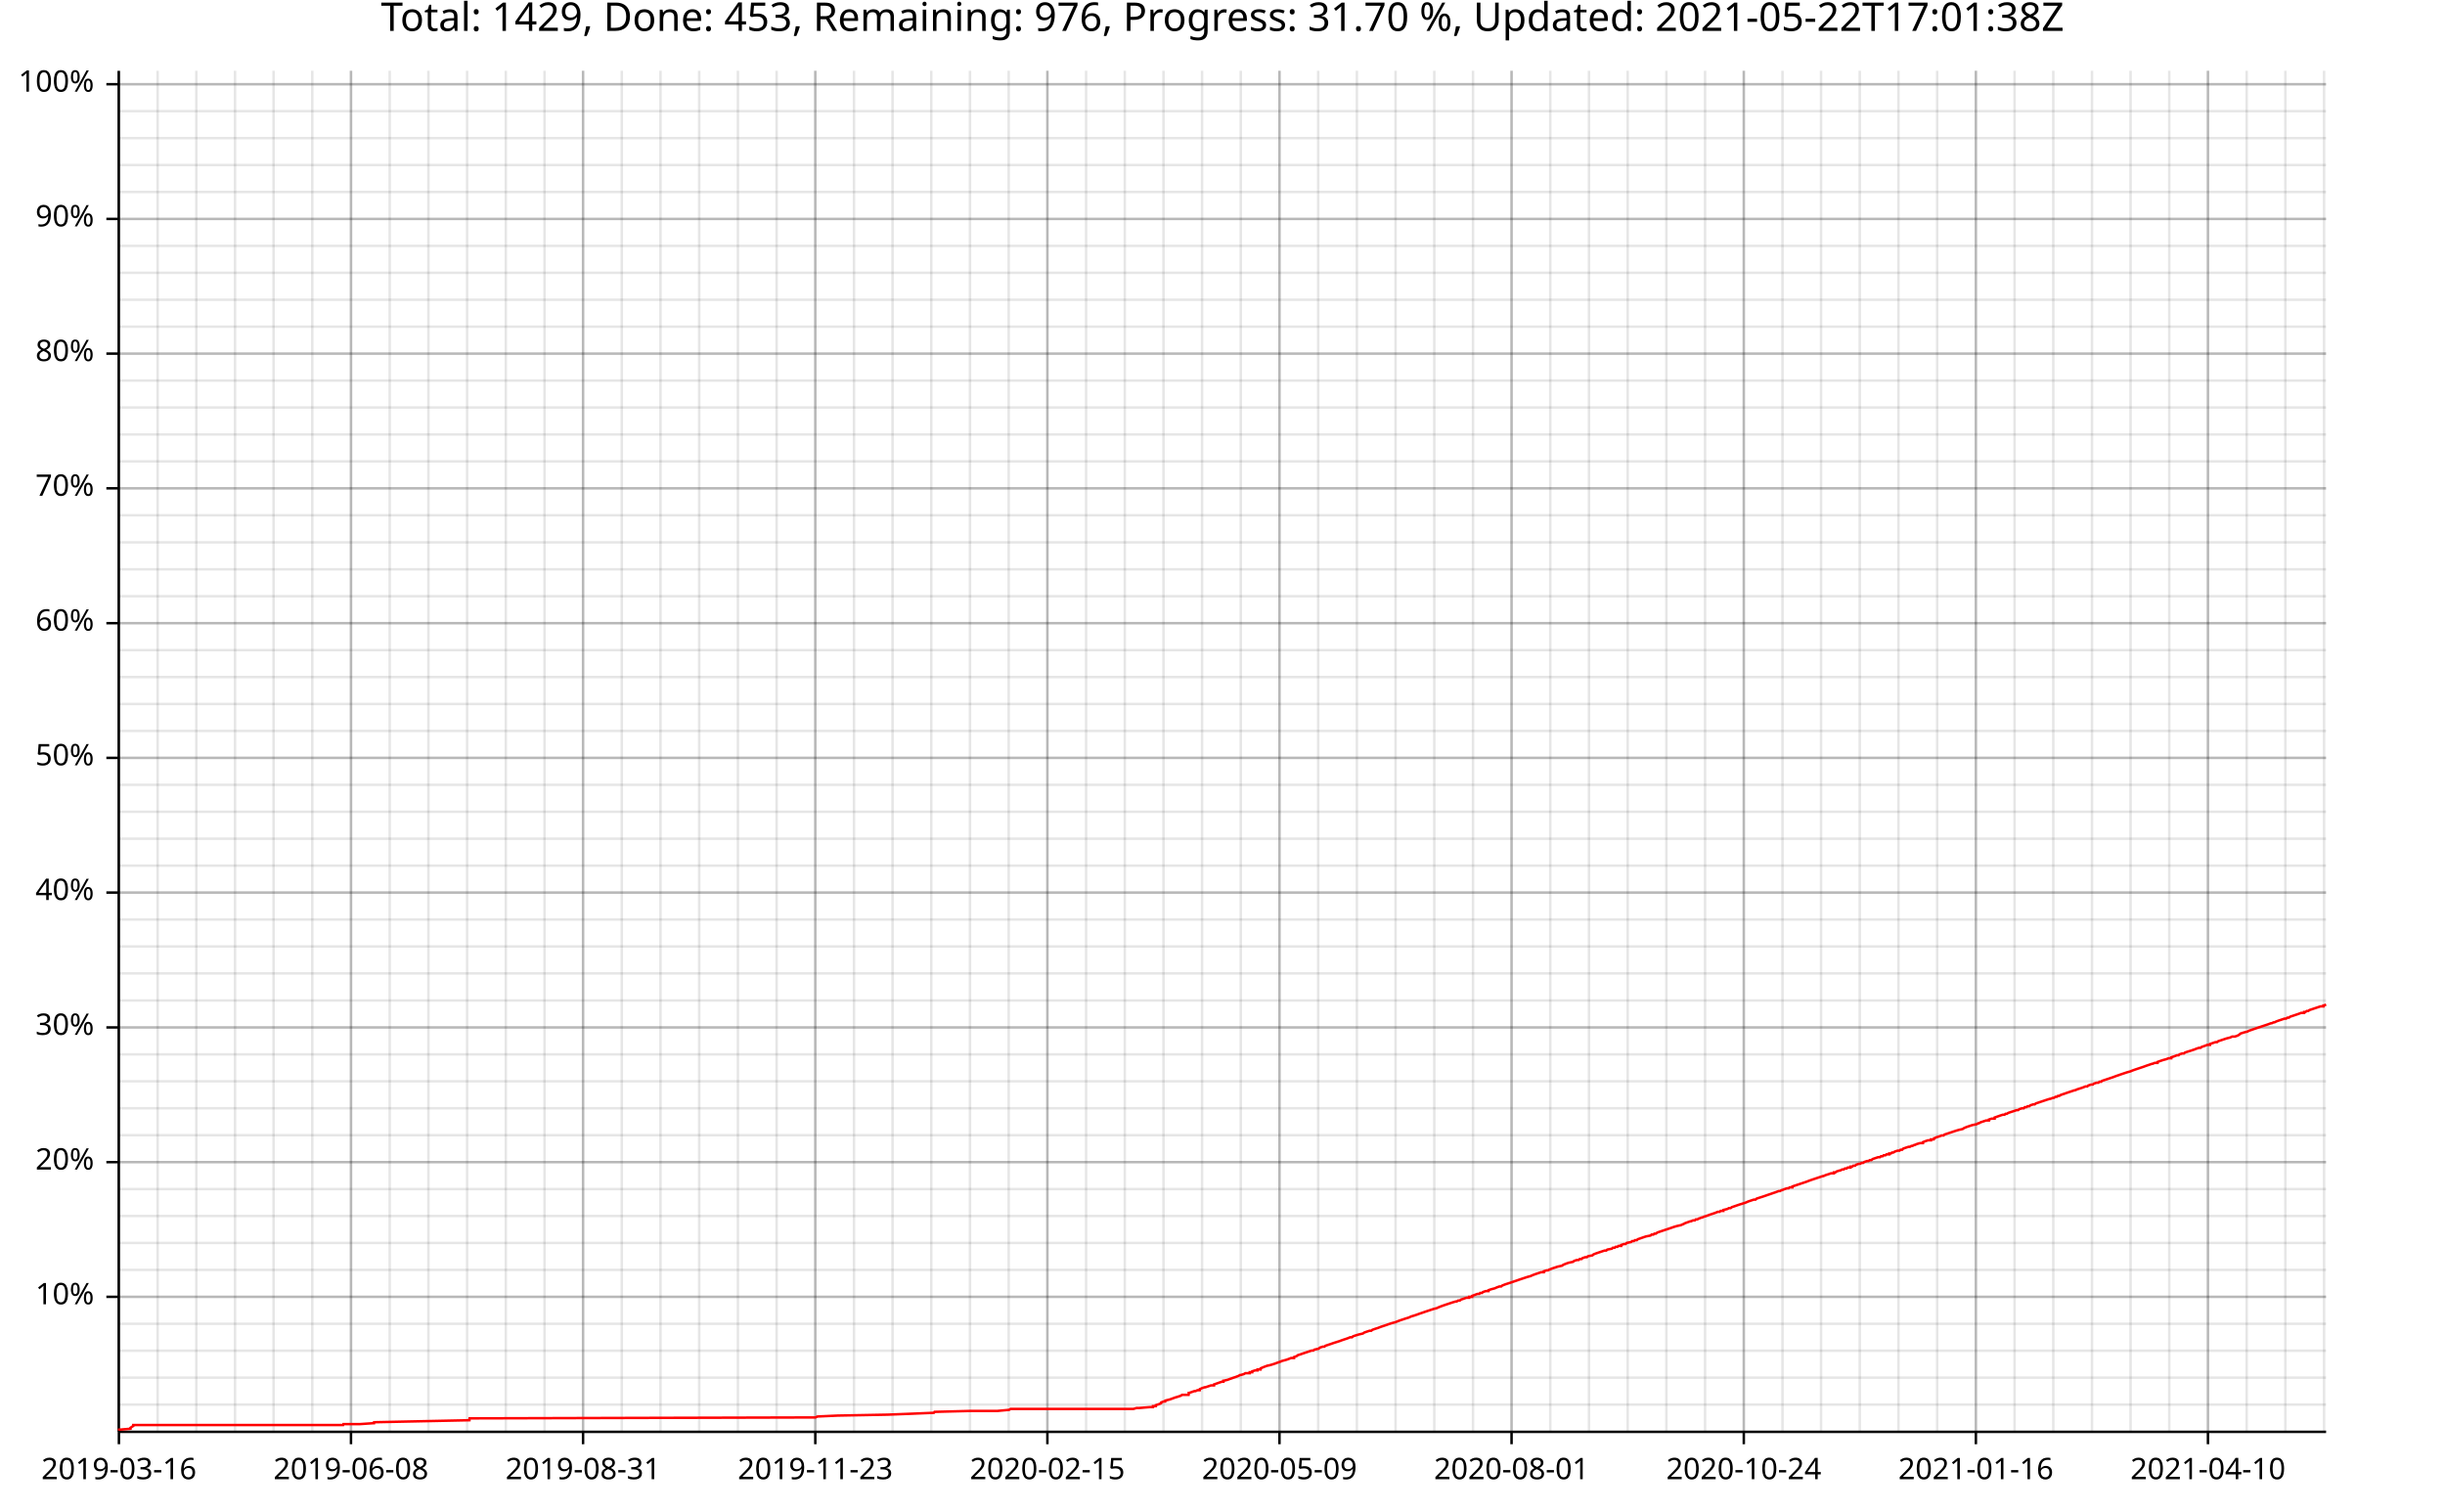
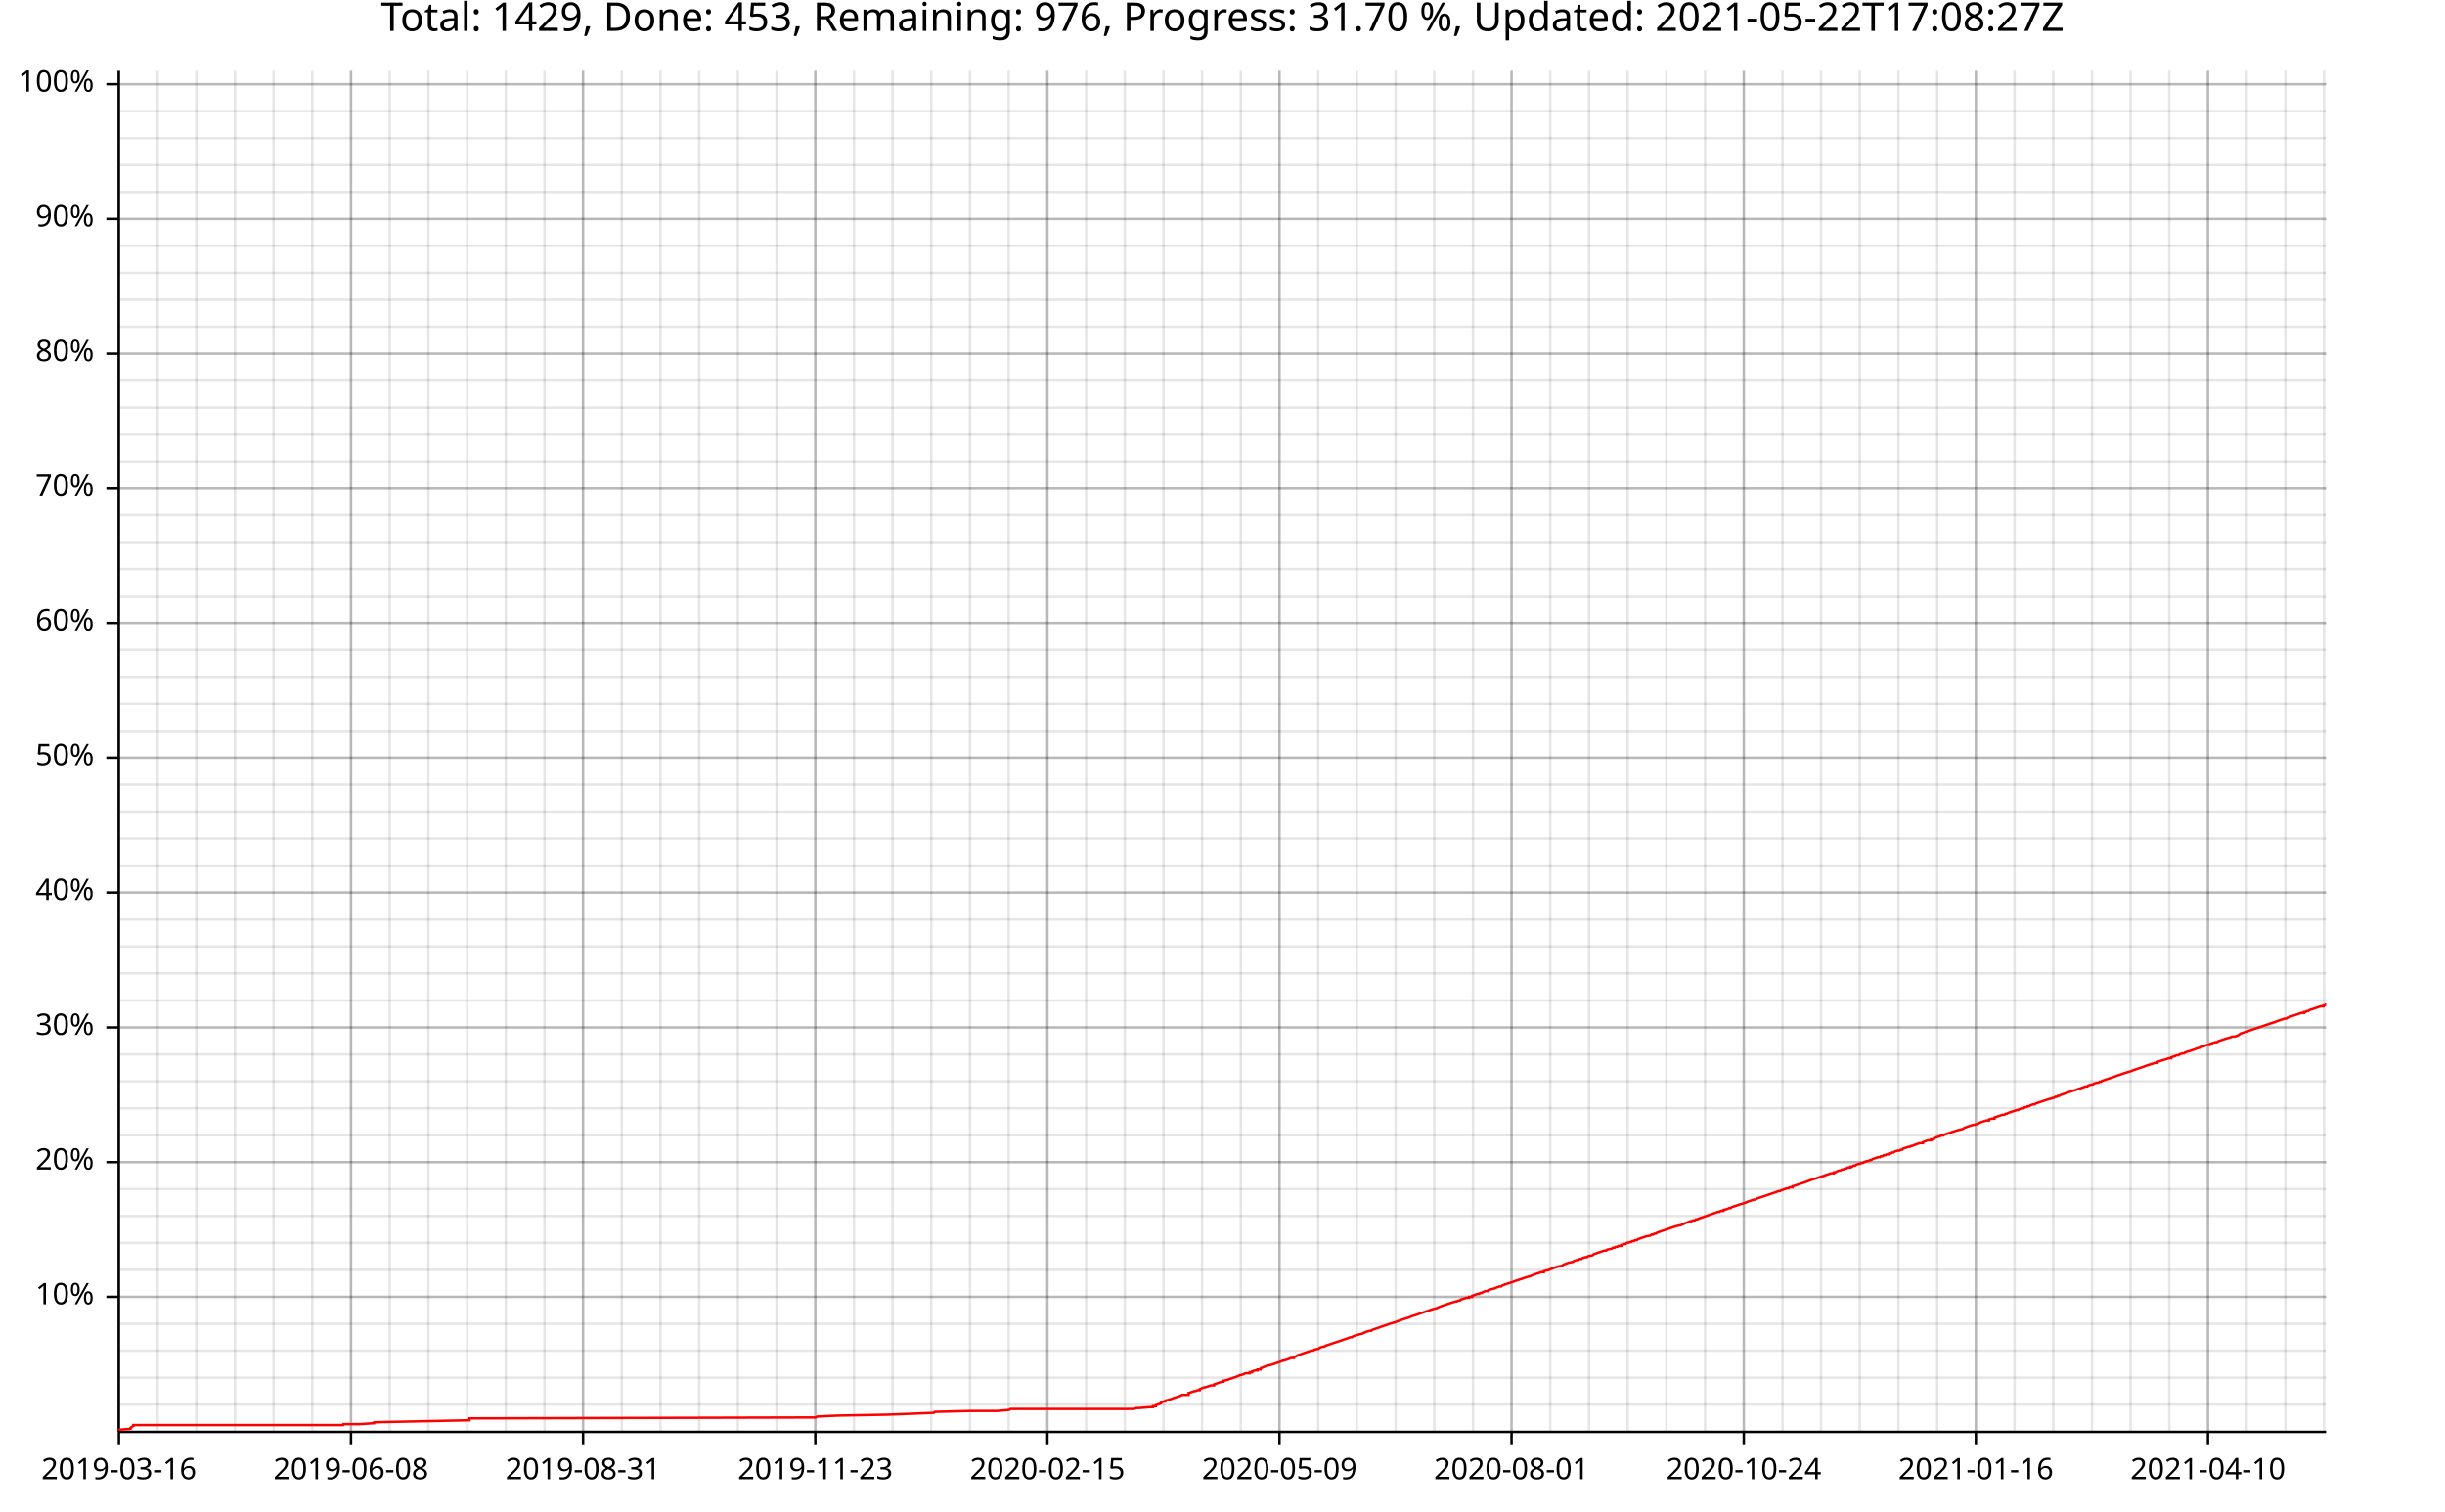
<svg xmlns="http://www.w3.org/2000/svg" width="987" height="610" viewBox="0 0 15792 9760">
  <text x="7896" y="5" dy="0.76em" text-anchor="middle" font-family="sans-serif" font-size="256" opacity="1" fill="#000000">
- Total: 1429, Done: 453, Remaining: 976, Progress: 31.70 %, Updated: 2021-05-22T17:01:38Z
+ Total: 1429, Done: 453, Remaining: 976, Progress: 31.70 %, Updated: 2021-05-22T17:08:27Z
</text>
  <line opacity="0.1" stroke="#000000" stroke-width="16" x1="768" y1="9247" x2="768" y2="457" />
  <line opacity="0.1" stroke="#000000" stroke-width="16" x1="1018" y1="9247" x2="1018" y2="457" />
  <line opacity="0.1" stroke="#000000" stroke-width="16" x1="1268" y1="9247" x2="1268" y2="457" />
  <line opacity="0.1" stroke="#000000" stroke-width="16" x1="1518" y1="9247" x2="1518" y2="457" />
  <line opacity="0.1" stroke="#000000" stroke-width="16" x1="1767" y1="9247" x2="1767" y2="457" />
  <line opacity="0.1" stroke="#000000" stroke-width="16" x1="2017" y1="9247" x2="2017" y2="457" />
  <line opacity="0.1" stroke="#000000" stroke-width="16" x1="2267" y1="9247" x2="2267" y2="457" />
  <line opacity="0.1" stroke="#000000" stroke-width="16" x1="2517" y1="9247" x2="2517" y2="457" />
  <line opacity="0.1" stroke="#000000" stroke-width="16" x1="2767" y1="9247" x2="2767" y2="457" />
  <line opacity="0.1" stroke="#000000" stroke-width="16" x1="3017" y1="9247" x2="3017" y2="457" />
  <line opacity="0.1" stroke="#000000" stroke-width="16" x1="3267" y1="9247" x2="3267" y2="457" />
  <line opacity="0.1" stroke="#000000" stroke-width="16" x1="3517" y1="9247" x2="3517" y2="457" />
  <line opacity="0.1" stroke="#000000" stroke-width="16" x1="3766" y1="9247" x2="3766" y2="457" />
  <line opacity="0.1" stroke="#000000" stroke-width="16" x1="4016" y1="9247" x2="4016" y2="457" />
  <line opacity="0.1" stroke="#000000" stroke-width="16" x1="4266" y1="9247" x2="4266" y2="457" />
  <line opacity="0.1" stroke="#000000" stroke-width="16" x1="4516" y1="9247" x2="4516" y2="457" />
  <line opacity="0.1" stroke="#000000" stroke-width="16" x1="4766" y1="9247" x2="4766" y2="457" />
  <line opacity="0.1" stroke="#000000" stroke-width="16" x1="5016" y1="9247" x2="5016" y2="457" />
  <line opacity="0.1" stroke="#000000" stroke-width="16" x1="5266" y1="9247" x2="5266" y2="457" />
  <line opacity="0.1" stroke="#000000" stroke-width="16" x1="5516" y1="9247" x2="5516" y2="457" />
  <line opacity="0.1" stroke="#000000" stroke-width="16" x1="5765" y1="9247" x2="5765" y2="457" />
  <line opacity="0.1" stroke="#000000" stroke-width="16" x1="6015" y1="9247" x2="6015" y2="457" />
  <line opacity="0.1" stroke="#000000" stroke-width="16" x1="6265" y1="9247" x2="6265" y2="457" />
  <line opacity="0.1" stroke="#000000" stroke-width="16" x1="6515" y1="9247" x2="6515" y2="457" />
  <line opacity="0.1" stroke="#000000" stroke-width="16" x1="6765" y1="9247" x2="6765" y2="457" />
  <line opacity="0.1" stroke="#000000" stroke-width="16" x1="7015" y1="9247" x2="7015" y2="457" />
  <line opacity="0.1" stroke="#000000" stroke-width="16" x1="7265" y1="9247" x2="7265" y2="457" />
  <line opacity="0.1" stroke="#000000" stroke-width="16" x1="7515" y1="9247" x2="7515" y2="457" />
  <line opacity="0.1" stroke="#000000" stroke-width="16" x1="7764" y1="9247" x2="7764" y2="457" />
  <line opacity="0.1" stroke="#000000" stroke-width="16" x1="8014" y1="9247" x2="8014" y2="457" />
  <line opacity="0.1" stroke="#000000" stroke-width="16" x1="8264" y1="9247" x2="8264" y2="457" />
  <line opacity="0.1" stroke="#000000" stroke-width="16" x1="8514" y1="9247" x2="8514" y2="457" />
  <line opacity="0.1" stroke="#000000" stroke-width="16" x1="8764" y1="9247" x2="8764" y2="457" />
  <line opacity="0.1" stroke="#000000" stroke-width="16" x1="9014" y1="9247" x2="9014" y2="457" />
  <line opacity="0.1" stroke="#000000" stroke-width="16" x1="9264" y1="9247" x2="9264" y2="457" />
  <line opacity="0.1" stroke="#000000" stroke-width="16" x1="9514" y1="9247" x2="9514" y2="457" />
  <line opacity="0.1" stroke="#000000" stroke-width="16" x1="9763" y1="9247" x2="9763" y2="457" />
  <line opacity="0.1" stroke="#000000" stroke-width="16" x1="10013" y1="9247" x2="10013" y2="457" />
  <line opacity="0.1" stroke="#000000" stroke-width="16" x1="10263" y1="9247" x2="10263" y2="457" />
  <line opacity="0.1" stroke="#000000" stroke-width="16" x1="10513" y1="9247" x2="10513" y2="457" />
  <line opacity="0.1" stroke="#000000" stroke-width="16" x1="10763" y1="9247" x2="10763" y2="457" />
  <line opacity="0.1" stroke="#000000" stroke-width="16" x1="11013" y1="9247" x2="11013" y2="457" />
  <line opacity="0.1" stroke="#000000" stroke-width="16" x1="11263" y1="9247" x2="11263" y2="457" />
  <line opacity="0.1" stroke="#000000" stroke-width="16" x1="11513" y1="9247" x2="11513" y2="457" />
  <line opacity="0.1" stroke="#000000" stroke-width="16" x1="11762" y1="9247" x2="11762" y2="457" />
  <line opacity="0.1" stroke="#000000" stroke-width="16" x1="12012" y1="9247" x2="12012" y2="457" />
  <line opacity="0.1" stroke="#000000" stroke-width="16" x1="12262" y1="9247" x2="12262" y2="457" />
  <line opacity="0.1" stroke="#000000" stroke-width="16" x1="12512" y1="9247" x2="12512" y2="457" />
  <line opacity="0.1" stroke="#000000" stroke-width="16" x1="12762" y1="9247" x2="12762" y2="457" />
  <line opacity="0.1" stroke="#000000" stroke-width="16" x1="13012" y1="9247" x2="13012" y2="457" />
  <line opacity="0.1" stroke="#000000" stroke-width="16" x1="13262" y1="9247" x2="13262" y2="457" />
  <line opacity="0.1" stroke="#000000" stroke-width="16" x1="13512" y1="9247" x2="13512" y2="457" />
  <line opacity="0.1" stroke="#000000" stroke-width="16" x1="13761" y1="9247" x2="13761" y2="457" />
  <line opacity="0.1" stroke="#000000" stroke-width="16" x1="14011" y1="9247" x2="14011" y2="457" />
  <line opacity="0.1" stroke="#000000" stroke-width="16" x1="14261" y1="9247" x2="14261" y2="457" />
  <line opacity="0.1" stroke="#000000" stroke-width="16" x1="14511" y1="9247" x2="14511" y2="457" />
  <line opacity="0.1" stroke="#000000" stroke-width="16" x1="14761" y1="9247" x2="14761" y2="457" />
  <line opacity="0.1" stroke="#000000" stroke-width="16" x1="15011" y1="9247" x2="15011" y2="457" />
  <line opacity="0.1" stroke="#000000" stroke-width="16" x1="768" y1="9072" x2="15024" y2="9072" />
  <line opacity="0.1" stroke="#000000" stroke-width="16" x1="768" y1="8898" x2="15024" y2="8898" />
  <line opacity="0.1" stroke="#000000" stroke-width="16" x1="768" y1="8724" x2="15024" y2="8724" />
  <line opacity="0.1" stroke="#000000" stroke-width="16" x1="768" y1="8550" x2="15024" y2="8550" />
  <line opacity="0.1" stroke="#000000" stroke-width="16" x1="768" y1="8376" x2="15024" y2="8376" />
  <line opacity="0.1" stroke="#000000" stroke-width="16" x1="768" y1="8202" x2="15024" y2="8202" />
  <line opacity="0.1" stroke="#000000" stroke-width="16" x1="768" y1="8028" x2="15024" y2="8028" />
  <line opacity="0.1" stroke="#000000" stroke-width="16" x1="768" y1="7854" x2="15024" y2="7854" />
  <line opacity="0.1" stroke="#000000" stroke-width="16" x1="768" y1="7680" x2="15024" y2="7680" />
  <line opacity="0.1" stroke="#000000" stroke-width="16" x1="768" y1="7506" x2="15024" y2="7506" />
  <line opacity="0.1" stroke="#000000" stroke-width="16" x1="768" y1="7332" x2="15024" y2="7332" />
  <line opacity="0.1" stroke="#000000" stroke-width="16" x1="768" y1="7158" x2="15024" y2="7158" />
  <line opacity="0.1" stroke="#000000" stroke-width="16" x1="768" y1="6984" x2="15024" y2="6984" />
  <line opacity="0.1" stroke="#000000" stroke-width="16" x1="768" y1="6810" x2="15024" y2="6810" />
  <line opacity="0.1" stroke="#000000" stroke-width="16" x1="768" y1="6636" x2="15024" y2="6636" />
  <line opacity="0.1" stroke="#000000" stroke-width="16" x1="768" y1="6462" x2="15024" y2="6462" />
  <line opacity="0.1" stroke="#000000" stroke-width="16" x1="768" y1="6287" x2="15024" y2="6287" />
  <line opacity="0.1" stroke="#000000" stroke-width="16" x1="768" y1="6113" x2="15024" y2="6113" />
  <line opacity="0.1" stroke="#000000" stroke-width="16" x1="768" y1="5939" x2="15024" y2="5939" />
  <line opacity="0.1" stroke="#000000" stroke-width="16" x1="768" y1="5765" x2="15024" y2="5765" />
  <line opacity="0.1" stroke="#000000" stroke-width="16" x1="768" y1="5591" x2="15024" y2="5591" />
  <line opacity="0.1" stroke="#000000" stroke-width="16" x1="768" y1="5417" x2="15024" y2="5417" />
  <line opacity="0.1" stroke="#000000" stroke-width="16" x1="768" y1="5243" x2="15024" y2="5243" />
  <line opacity="0.1" stroke="#000000" stroke-width="16" x1="768" y1="5069" x2="15024" y2="5069" />
  <line opacity="0.1" stroke="#000000" stroke-width="16" x1="768" y1="4895" x2="15024" y2="4895" />
  <line opacity="0.1" stroke="#000000" stroke-width="16" x1="768" y1="4721" x2="15024" y2="4721" />
  <line opacity="0.1" stroke="#000000" stroke-width="16" x1="768" y1="4547" x2="15024" y2="4547" />
  <line opacity="0.1" stroke="#000000" stroke-width="16" x1="768" y1="4373" x2="15024" y2="4373" />
  <line opacity="0.1" stroke="#000000" stroke-width="16" x1="768" y1="4199" x2="15024" y2="4199" />
  <line opacity="0.1" stroke="#000000" stroke-width="16" x1="768" y1="4025" x2="15024" y2="4025" />
  <line opacity="0.1" stroke="#000000" stroke-width="16" x1="768" y1="3851" x2="15024" y2="3851" />
  <line opacity="0.1" stroke="#000000" stroke-width="16" x1="768" y1="3677" x2="15024" y2="3677" />
  <line opacity="0.1" stroke="#000000" stroke-width="16" x1="768" y1="3503" x2="15024" y2="3503" />
  <line opacity="0.1" stroke="#000000" stroke-width="16" x1="768" y1="3328" x2="15024" y2="3328" />
  <line opacity="0.1" stroke="#000000" stroke-width="16" x1="768" y1="3154" x2="15024" y2="3154" />
  <line opacity="0.1" stroke="#000000" stroke-width="16" x1="768" y1="2980" x2="15024" y2="2980" />
  <line opacity="0.1" stroke="#000000" stroke-width="16" x1="768" y1="2806" x2="15024" y2="2806" />
  <line opacity="0.1" stroke="#000000" stroke-width="16" x1="768" y1="2632" x2="15024" y2="2632" />
  <line opacity="0.1" stroke="#000000" stroke-width="16" x1="768" y1="2458" x2="15024" y2="2458" />
  <line opacity="0.1" stroke="#000000" stroke-width="16" x1="768" y1="2284" x2="15024" y2="2284" />
  <line opacity="0.1" stroke="#000000" stroke-width="16" x1="768" y1="2110" x2="15024" y2="2110" />
  <line opacity="0.1" stroke="#000000" stroke-width="16" x1="768" y1="1936" x2="15024" y2="1936" />
  <line opacity="0.1" stroke="#000000" stroke-width="16" x1="768" y1="1762" x2="15024" y2="1762" />
  <line opacity="0.1" stroke="#000000" stroke-width="16" x1="768" y1="1588" x2="15024" y2="1588" />
  <line opacity="0.1" stroke="#000000" stroke-width="16" x1="768" y1="1414" x2="15024" y2="1414" />
  <line opacity="0.1" stroke="#000000" stroke-width="16" x1="768" y1="1240" x2="15024" y2="1240" />
  <line opacity="0.1" stroke="#000000" stroke-width="16" x1="768" y1="1066" x2="15024" y2="1066" />
  <line opacity="0.1" stroke="#000000" stroke-width="16" x1="768" y1="892" x2="15024" y2="892" />
  <line opacity="0.1" stroke="#000000" stroke-width="16" x1="768" y1="718" x2="15024" y2="718" />
  <line opacity="0.1" stroke="#000000" stroke-width="16" x1="768" y1="544" x2="15024" y2="544" />
  <line opacity="0.2" stroke="#000000" stroke-width="16" x1="768" y1="9247" x2="768" y2="457" />
  <line opacity="0.2" stroke="#000000" stroke-width="16" x1="2267" y1="9247" x2="2267" y2="457" />
  <line opacity="0.2" stroke="#000000" stroke-width="16" x1="3766" y1="9247" x2="3766" y2="457" />
  <line opacity="0.2" stroke="#000000" stroke-width="16" x1="5266" y1="9247" x2="5266" y2="457" />
  <line opacity="0.2" stroke="#000000" stroke-width="16" x1="6765" y1="9247" x2="6765" y2="457" />
  <line opacity="0.2" stroke="#000000" stroke-width="16" x1="8264" y1="9247" x2="8264" y2="457" />
  <line opacity="0.2" stroke="#000000" stroke-width="16" x1="9763" y1="9247" x2="9763" y2="457" />
  <line opacity="0.2" stroke="#000000" stroke-width="16" x1="11263" y1="9247" x2="11263" y2="457" />
  <line opacity="0.2" stroke="#000000" stroke-width="16" x1="12762" y1="9247" x2="12762" y2="457" />
  <line opacity="0.2" stroke="#000000" stroke-width="16" x1="14261" y1="9247" x2="14261" y2="457" />
  <line opacity="0.2" stroke="#000000" stroke-width="16" x1="768" y1="8376" x2="15024" y2="8376" />
  <line opacity="0.2" stroke="#000000" stroke-width="16" x1="768" y1="7506" x2="15024" y2="7506" />
  <line opacity="0.2" stroke="#000000" stroke-width="16" x1="768" y1="6636" x2="15024" y2="6636" />
  <line opacity="0.2" stroke="#000000" stroke-width="16" x1="768" y1="5765" x2="15024" y2="5765" />
  <line opacity="0.2" stroke="#000000" stroke-width="16" x1="768" y1="4895" x2="15024" y2="4895" />
  <line opacity="0.2" stroke="#000000" stroke-width="16" x1="768" y1="4025" x2="15024" y2="4025" />
  <line opacity="0.2" stroke="#000000" stroke-width="16" x1="768" y1="3154" x2="15024" y2="3154" />
  <line opacity="0.2" stroke="#000000" stroke-width="16" x1="768" y1="2284" x2="15024" y2="2284" />
  <line opacity="0.2" stroke="#000000" stroke-width="16" x1="768" y1="1414" x2="15024" y2="1414" />
  <line opacity="0.2" stroke="#000000" stroke-width="16" x1="768" y1="544" x2="15024" y2="544" />
  <polyline fill="none" opacity="1" stroke="#000000" stroke-width="16" points="767,458 767,9248 " />
  <text x="608" y="8376" dy="0.5ex" text-anchor="end" font-family="sans-serif" font-size="192" opacity="1" fill="#000000">
10%
</text>
  <polyline fill="none" opacity="1" stroke="#000000" stroke-width="16" points="687,8376 767,8376 " />
  <text x="608" y="7506" dy="0.5ex" text-anchor="end" font-family="sans-serif" font-size="192" opacity="1" fill="#000000">
20%
</text>
  <polyline fill="none" opacity="1" stroke="#000000" stroke-width="16" points="687,7506 767,7506 " />
  <text x="608" y="6636" dy="0.5ex" text-anchor="end" font-family="sans-serif" font-size="192" opacity="1" fill="#000000">
30%
</text>
  <polyline fill="none" opacity="1" stroke="#000000" stroke-width="16" points="687,6636 767,6636 " />
  <text x="608" y="5765" dy="0.5ex" text-anchor="end" font-family="sans-serif" font-size="192" opacity="1" fill="#000000">
40%
</text>
  <polyline fill="none" opacity="1" stroke="#000000" stroke-width="16" points="687,5765 767,5765 " />
  <text x="608" y="4895" dy="0.5ex" text-anchor="end" font-family="sans-serif" font-size="192" opacity="1" fill="#000000">
50%
</text>
  <polyline fill="none" opacity="1" stroke="#000000" stroke-width="16" points="687,4895 767,4895 " />
  <text x="608" y="4025" dy="0.5ex" text-anchor="end" font-family="sans-serif" font-size="192" opacity="1" fill="#000000">
60%
</text>
  <polyline fill="none" opacity="1" stroke="#000000" stroke-width="16" points="687,4025 767,4025 " />
  <text x="608" y="3154" dy="0.5ex" text-anchor="end" font-family="sans-serif" font-size="192" opacity="1" fill="#000000">
70%
</text>
  <polyline fill="none" opacity="1" stroke="#000000" stroke-width="16" points="687,3154 767,3154 " />
  <text x="608" y="2284" dy="0.5ex" text-anchor="end" font-family="sans-serif" font-size="192" opacity="1" fill="#000000">
80%
</text>
  <polyline fill="none" opacity="1" stroke="#000000" stroke-width="16" points="687,2284 767,2284 " />
  <text x="608" y="1414" dy="0.5ex" text-anchor="end" font-family="sans-serif" font-size="192" opacity="1" fill="#000000">
90%
</text>
  <polyline fill="none" opacity="1" stroke="#000000" stroke-width="16" points="687,1414 767,1414 " />
  <text x="608" y="544" dy="0.5ex" text-anchor="end" font-family="sans-serif" font-size="192" opacity="1" fill="#000000">
100%
</text>
  <polyline fill="none" opacity="1" stroke="#000000" stroke-width="16" points="687,544 767,544 " />
  <polyline fill="none" opacity="1" stroke="#000000" stroke-width="16" points="768,9248 15024,9248 " />
  <text x="768" y="9408" dy="0.76em" text-anchor="middle" font-family="sans-serif" font-size="192" opacity="1" fill="#000000">
2019-03-16
</text>
  <polyline fill="none" opacity="1" stroke="#000000" stroke-width="16" points="768,9248 768,9328 " />
  <text x="2267" y="9408" dy="0.76em" text-anchor="middle" font-family="sans-serif" font-size="192" opacity="1" fill="#000000">
2019-06-08
</text>
  <polyline fill="none" opacity="1" stroke="#000000" stroke-width="16" points="2267,9248 2267,9328 " />
  <text x="3766" y="9408" dy="0.76em" text-anchor="middle" font-family="sans-serif" font-size="192" opacity="1" fill="#000000">
2019-08-31
</text>
  <polyline fill="none" opacity="1" stroke="#000000" stroke-width="16" points="3766,9248 3766,9328 " />
  <text x="5266" y="9408" dy="0.76em" text-anchor="middle" font-family="sans-serif" font-size="192" opacity="1" fill="#000000">
2019-11-23
</text>
  <polyline fill="none" opacity="1" stroke="#000000" stroke-width="16" points="5266,9248 5266,9328 " />
  <text x="6765" y="9408" dy="0.76em" text-anchor="middle" font-family="sans-serif" font-size="192" opacity="1" fill="#000000">
2020-02-15
</text>
  <polyline fill="none" opacity="1" stroke="#000000" stroke-width="16" points="6765,9248 6765,9328 " />
  <text x="8264" y="9408" dy="0.76em" text-anchor="middle" font-family="sans-serif" font-size="192" opacity="1" fill="#000000">
2020-05-09
</text>
  <polyline fill="none" opacity="1" stroke="#000000" stroke-width="16" points="8264,9248 8264,9328 " />
  <text x="9763" y="9408" dy="0.76em" text-anchor="middle" font-family="sans-serif" font-size="192" opacity="1" fill="#000000">
2020-08-01
</text>
  <polyline fill="none" opacity="1" stroke="#000000" stroke-width="16" points="9763,9248 9763,9328 " />
  <text x="11263" y="9408" dy="0.76em" text-anchor="middle" font-family="sans-serif" font-size="192" opacity="1" fill="#000000">
2020-10-24
</text>
  <polyline fill="none" opacity="1" stroke="#000000" stroke-width="16" points="11263,9248 11263,9328 " />
  <text x="12762" y="9408" dy="0.76em" text-anchor="middle" font-family="sans-serif" font-size="192" opacity="1" fill="#000000">
2021-01-16
</text>
  <polyline fill="none" opacity="1" stroke="#000000" stroke-width="16" points="12762,9248 12762,9328 " />
  <text x="14261" y="9408" dy="0.76em" text-anchor="middle" font-family="sans-serif" font-size="192" opacity="1" fill="#000000">
2021-04-10
</text>
  <polyline fill="none" opacity="1" stroke="#000000" stroke-width="16" points="14261,9248 14261,9328 " />
-   <polyline fill="none" opacity="1" stroke="#FF0000" stroke-width="16" points="768,9240 768,9240 768,9240 769,9234 772,9234 843,9228 843,9222 843,9216 843,9222 851,9216 861,9210 861,9204 2180,9204 2216,9204 2218,9198 2225,9198 2245,9198 2245,9198 2245,9198 2288,9198 2288,9198 2290,9198 2325,9198 2325,9198 2325,9198 2414,9192 2415,9192 2415,9186 2415,9180 2415,9186 3032,9173 3032,9167 3033,9161 3038,9161 3039,9161 5267,9155 5280,9149 5411,9143 5413,9143 5734,9137 5734,9137 5887,9131 6032,9125 6036,9119 6270,9113 6442,9113 6518,9106 6518,9106 6527,9100 7321,9100 7321,9100 7341,9094 7358,9094 7430,9088 7430,9088 7437,9088 7447,9088 7447,9082 7455,9082 7465,9082 7465,9076 7465,9076 7483,9070 7499,9064 7500,9058 7516,9052 7526,9052 7527,9046 7555,9039 7572,9033 7588,9027 7608,9021 7608,9021 7626,9015 7626,9015 7626,9015 7626,9015 7626,9015 7635,9009 7656,9009 7677,9009 7677,9009 7677,9009 7678,9003 7678,8997 7680,8997 7697,8991 7714,8985 7716,8985 7722,8985 7734,8979 7749,8979 7750,8972 7751,8972 7751,8972 7763,8966 7781,8960 7782,8960 7786,8960 7804,8954 7822,8948 7841,8948 7841,8942 7858,8936 7875,8930 7893,8924 7902,8924 7902,8918 7903,8918 7929,8912 7947,8905 7948,8905 7965,8899 7965,8899 7983,8893 7983,8893 7999,8887 8009,8881 8010,8881 8011,8881 8011,8881 8011,8881 8014,8881 8014,8881 8034,8875 8044,8869 8054,8869 8072,8869 8072,8863 8088,8863 8088,8863 8088,8857 8107,8851 8118,8851 8118,8851 8118,8851 8120,8851 8122,8851 8122,8845 8122,8845 8142,8845 8142,8838 8142,8838 8156,8832 8171,8826 8188,8820 8192,8820 8214,8814 8233,8808 8233,8808 8249,8802 8267,8796 8267,8796 8281,8790 8304,8784 8322,8778 8339,8771 8358,8771 8358,8771 8358,8765 8358,8765 8375,8759 8375,8759 8382,8753 8382,8753 8401,8747 8418,8741 8436,8735 8454,8729 8472,8723 8482,8723 8490,8717 8517,8711 8525,8704 8543,8698 8554,8698 8561,8692 8561,8692 8579,8686 8597,8680 8597,8680 8614,8674 8633,8668 8652,8662 8668,8656 8686,8650 8704,8644 8721,8637 8733,8637 8739,8631 8757,8625 8777,8619 8803,8613 8811,8607 8828,8601 8846,8595 8857,8595 8857,8595 8864,8589 8881,8583 8900,8577 8918,8570 8936,8564 8954,8558 8971,8552 8989,8546 8989,8546 8989,8546 9012,8540 9012,8540 9027,8534 9043,8528 9061,8522 9061,8522 9061,8522 9079,8516 9079,8516 9099,8510 9114,8503 9134,8497 9152,8491 9168,8485 9186,8479 9203,8473 9221,8467 9239,8461 9257,8455 9280,8449 9293,8443 9311,8436 9328,8430 9346,8424 9364,8418 9382,8412 9402,8406 9409,8406 9418,8400 9429,8400 9436,8394 9454,8388 9471,8382 9489,8382 9489,8376 9508,8376 9508,8370 9508,8370 9527,8363 9543,8357 9555,8357 9555,8357 9560,8351 9560,8351 9572,8351 9578,8345 9596,8339 9614,8339 9614,8333 9632,8327 9655,8321 9668,8315 9685,8309 9696,8309 9703,8303 9721,8296 9739,8290 9758,8284 9775,8278 9793,8272 9810,8266 9828,8260 9846,8254 9864,8248 9886,8242 9886,8242 9899,8236 9918,8229 9936,8223 9954,8217 9954,8217 9971,8217 9971,8211 9990,8205 9999,8205 10008,8199 10011,8199 10025,8193 10043,8187 10061,8181 10089,8175 10097,8169 10114,8162 10131,8156 10159,8150 10160,8150 10167,8144 10185,8138 10196,8138 10203,8132 10215,8132 10221,8126 10239,8120 10250,8120 10256,8114 10286,8108 10292,8102 10310,8095 10328,8089 10346,8083 10364,8077 10375,8077 10381,8071 10411,8065 10417,8059 10429,8059 10429,8059 10435,8053 10446,8053 10446,8053 10447,8053 10453,8047 10463,8047 10463,8047 10463,8047 10471,8047 10471,8041 10489,8035 10489,8035 10500,8035 10506,8028 10535,8022 10542,8016 10553,8016 10560,8010 10572,8010 10572,8010 10578,8004 10596,7998 10613,7992 10631,7986 10661,7980 10667,7974 10667,7974 10679,7974 10685,7968 10695,7968 10704,7961 10721,7955 10739,7949 10757,7943 10775,7937 10793,7931 10810,7925 10830,7919 10857,7913 10870,7907 10872,7907 10882,7901 10882,7901 10901,7894 10918,7888 10918,7888 10923,7888 10935,7882 10947,7882 10953,7876 10954,7876 10954,7876 10963,7876 10963,7876 10973,7870 10973,7870 10975,7870 10989,7864 10993,7864 10993,7864 11007,7858 11008,7858 11008,7858 11026,7852 11042,7846 11060,7840 11078,7834 11078,7834 11095,7827 11107,7827 11113,7821 11131,7821 11131,7815 11156,7809 11167,7803 11178,7803 11185,7797 11203,7791 11203,7791 11220,7785 11238,7779 11258,7773 11276,7767 11292,7760 11310,7754 11328,7748 11339,7748 11345,7742 11363,7736 11382,7730 11400,7724 11417,7718 11435,7712 11452,7706 11470,7700 11488,7693 11497,7693 11507,7687 11510,7687 11524,7681 11542,7675 11552,7675 11559,7669 11577,7669 11577,7663 11595,7657 11613,7651 11631,7645 11649,7639 11667,7633 11685,7626 11702,7620 11720,7614 11738,7608 11756,7602 11756,7602 11774,7596 11778,7596 11778,7596 11791,7590 11810,7584 11827,7578 11845,7578 11845,7572 11855,7572 11863,7566 11863,7566 11882,7560 11886,7560 11886,7560 11899,7553 11908,7553 11909,7553 11916,7547 11917,7547 11917,7547 11927,7547 11927,7547 11934,7541 11952,7541 11952,7535 11963,7535 11970,7529 11982,7529 11988,7523 12006,7517 12009,7517 12009,7517 12009,7517 12009,7517 12009,7517 12014,7517 12024,7511 12026,7511 12034,7511 12041,7505 12059,7499 12060,7499 12068,7499 12077,7493 12087,7493 12087,7493 12095,7486 12113,7480 12131,7474 12142,7474 12143,7474 12149,7468 12151,7468 12160,7468 12160,7468 12166,7462 12177,7462 12178,7462 12184,7456 12184,7456 12194,7456 12194,7456 12194,7456 12194,7456 12194,7456 12202,7456 12202,7450 12202,7450 12211,7450 12213,7450 12213,7450 12214,7450 12220,7444 12220,7444 12229,7444 12238,7438 12238,7438 12256,7432 12256,7432 12262,7432 12266,7432 12267,7432 12267,7432 12267,7432 12267,7432 12268,7432 12268,7432 12268,7432 12268,7432 12268,7432 12268,7432 12268,7432 12269,7432 12275,7426 12276,7426 12277,7426 12281,7426 12281,7426 12281,7426 12281,7426 12281,7426 12281,7426 12282,7426 12286,7426 12292,7419 12309,7413 12327,7407 12336,7407 12346,7401 12353,7401 12364,7395 12364,7395 12365,7395 12365,7395 12365,7395 12365,7395 12366,7395 12368,7395 12381,7389 12402,7383 12402,7383 12419,7383 12420,7383 12420,7377 12420,7377 12435,7371 12453,7365 12472,7365 12472,7365 12472,7359 12490,7359 12492,7352 12495,7352 12506,7346 12525,7340 12541,7334 12552,7334 12553,7334 12553,7334 12553,7334 12559,7328 12577,7322 12595,7316 12613,7310 12631,7304 12651,7298 12677,7292 12687,7285 12687,7285 12688,7285 12702,7279 12720,7273 12738,7267 12767,7261 12777,7255 12778,7255 12782,7255 12792,7249 12792,7249 12810,7243 12828,7237 12846,7237 12846,7231 12864,7225 12883,7225 12883,7218 12900,7212 12917,7206 12935,7200 12935,7200 12936,7200 12946,7200 12947,7200 12953,7194 12962,7194 12962,7194 12971,7188 12989,7182 13008,7176 13025,7170 13034,7170 13034,7170 13034,7170 13034,7170 13034,7170 13035,7170 13042,7164 13060,7158 13071,7158 13072,7158 13078,7151 13078,7151 13089,7151 13096,7145 13107,7145 13107,7145 13114,7139 13132,7133 13142,7133 13149,7127 13167,7121 13185,7115 13185,7115 13203,7109 13221,7103 13240,7097 13240,7097 13241,7097 13242,7097 13242,7097 13243,7097 13243,7097 13243,7097 13244,7097 13259,7091 13261,7091 13262,7091 13266,7091 13266,7091 13276,7084 13277,7084 13277,7084 13285,7084 13292,7078 13301,7078 13310,7072 13311,7072 13327,7066 13329,7066 13329,7066 13345,7060 13363,7054 13381,7048 13399,7042 13403,7042 13416,7036 13435,7030 13453,7024 13470,7017 13482,7017 13488,7011 13506,7005 13517,7005 13517,7005 13524,6999 13542,6993 13553,6993 13560,6987 13571,6987 13577,6981 13595,6975 13613,6969 13613,6969 13631,6963 13649,6957 13649,6957 13667,6950 13685,6944 13702,6938 13720,6932 13738,6926 13760,6920 13774,6914 13791,6908 13809,6902 13827,6896 13845,6890 13864,6883 13882,6877 13899,6871 13903,6871 13917,6865 13935,6865 13935,6859 13952,6853 13970,6847 13992,6841 14007,6835 14009,6835 14024,6835 14024,6829 14042,6823 14060,6816 14071,6816 14077,6810 14095,6804 14106,6804 14106,6804 14113,6798 14131,6792 14151,6786 14168,6780 14169,6780 14169,6780 14170,6780 14170,6780 14170,6780 14184,6774 14202,6768 14213,6768 14220,6762 14238,6756 14256,6749 14260,6749 14260,6749 14274,6749 14274,6743 14292,6737 14309,6731 14320,6731 14327,6725 14345,6719 14363,6713 14381,6707 14405,6701 14417,6695 14435,6695 14435,6695 14452,6689 14463,6683 14470,6676 14488,6670 14510,6664 14514,6664 14514,6664 14524,6658 14542,6652 14559,6646 14577,6640 14595,6634 14613,6628 14631,6622 14649,6616 14668,6609 14672,6609 14673,6609 14673,6609 14685,6603 14691,6603 14703,6597 14720,6591 14738,6585 14756,6579 14766,6579 14774,6573 14784,6573 14791,6567 14809,6561 14827,6555 14845,6549 14863,6542 14876,6542 14881,6542 14882,6542 14882,6536 14885,6536 14891,6536 14899,6530 14902,6530 14909,6530 14916,6524 14934,6518 14952,6512 14970,6506 14988,6500 15007,6500 15007,6494 15012,6494 15024,6488 " />
+   <polyline fill="none" opacity="1" stroke="#FF0000" stroke-width="16" points="768,9240 768,9240 768,9240 769,9234 772,9234 843,9228 843,9222 843,9216 843,9222 851,9216 861,9210 861,9204 2180,9204 2216,9204 2218,9198 2225,9198 2245,9198 2245,9198 2245,9198 2288,9198 2288,9198 2290,9198 2325,9198 2325,9198 2325,9198 2414,9192 2415,9192 2415,9186 2415,9180 2415,9186 3032,9173 3032,9167 3033,9161 3038,9161 3039,9161 5267,9155 5280,9149 5411,9143 5413,9143 5734,9137 5734,9137 5887,9131 6032,9125 6036,9119 6270,9113 6442,9113 6518,9106 6518,9106 6527,9100 7321,9100 7321,9100 7341,9094 7358,9094 7430,9088 7430,9088 7437,9088 7447,9088 7447,9082 7455,9082 7465,9082 7465,9076 7465,9076 7483,9070 7499,9064 7500,9058 7516,9052 7526,9052 7527,9046 7555,9039 7572,9033 7588,9027 7608,9021 7608,9021 7625,9015 7626,9015 7626,9015 7626,9015 7626,9015 7635,9009 7656,9009 7677,9009 7677,9009 7677,9009 7678,9003 7678,8997 7680,8997 7697,8991 7714,8985 7716,8985 7722,8985 7734,8979 7749,8979 7750,8972 7750,8972 7751,8972 7763,8966 7781,8960 7782,8960 7786,8960 7804,8954 7822,8948 7841,8948 7841,8942 7858,8936 7875,8930 7893,8924 7902,8924 7902,8918 7903,8918 7929,8912 7947,8905 7948,8905 7965,8899 7965,8899 7983,8893 7983,8893 7999,8887 8009,8881 8010,8881 8011,8881 8011,8881 8011,8881 8014,8881 8014,8881 8034,8875 8044,8869 8054,8869 8072,8869 8072,8863 8088,8863 8088,8863 8088,8857 8107,8851 8118,8851 8118,8851 8118,8851 8120,8851 8122,8851 8122,8845 8122,8845 8142,8845 8142,8838 8142,8838 8156,8832 8171,8826 8188,8820 8192,8820 8214,8814 8233,8808 8233,8808 8249,8802 8267,8796 8267,8796 8281,8790 8304,8784 8322,8778 8339,8771 8358,8771 8358,8771 8358,8765 8358,8765 8375,8759 8375,8759 8382,8753 8382,8753 8401,8747 8418,8741 8436,8735 8454,8729 8472,8723 8482,8723 8489,8717 8517,8711 8525,8704 8543,8698 8554,8698 8561,8692 8561,8692 8579,8686 8597,8680 8597,8680 8614,8674 8633,8668 8652,8662 8668,8656 8686,8650 8704,8644 8721,8637 8732,8637 8739,8631 8757,8625 8777,8619 8803,8613 8811,8607 8828,8601 8846,8595 8857,8595 8857,8595 8864,8589 8881,8583 8900,8577 8918,8570 8936,8564 8954,8558 8971,8552 8989,8546 8989,8546 8989,8546 9012,8540 9012,8540 9026,8534 9043,8528 9060,8522 9060,8522 9060,8522 9079,8516 9079,8516 9099,8510 9114,8503 9133,8497 9152,8491 9168,8485 9185,8479 9203,8473 9221,8467 9238,8461 9257,8455 9280,8449 9293,8443 9310,8436 9328,8430 9346,8424 9364,8418 9382,8412 9402,8406 9409,8406 9418,8400 9429,8400 9435,8394 9454,8388 9471,8382 9489,8382 9489,8376 9508,8376 9508,8370 9508,8370 9527,8363 9543,8357 9555,8357 9555,8357 9560,8351 9560,8351 9572,8351 9578,8345 9596,8339 9614,8339 9614,8333 9632,8327 9655,8321 9668,8315 9685,8309 9696,8309 9703,8303 9721,8296 9739,8290 9758,8284 9775,8278 9792,8272 9810,8266 9828,8260 9846,8254 9864,8248 9886,8242 9886,8242 9899,8236 9918,8229 9936,8223 9954,8217 9954,8217 9971,8217 9971,8211 9990,8205 9999,8205 10008,8199 10011,8199 10025,8193 10043,8187 10061,8181 10089,8175 10097,8169 10114,8162 10131,8156 10159,8150 10160,8150 10167,8144 10185,8138 10196,8138 10203,8132 10215,8132 10221,8126 10239,8120 10250,8120 10256,8114 10286,8108 10292,8102 10310,8095 10328,8089 10346,8083 10364,8077 10375,8077 10381,8071 10411,8065 10417,8059 10429,8059 10429,8059 10435,8053 10446,8053 10446,8053 10447,8053 10453,8047 10463,8047 10463,8047 10463,8047 10471,8047 10471,8041 10489,8035 10489,8035 10500,8035 10506,8028 10535,8022 10542,8016 10553,8016 10560,8010 10572,8010 10572,8010 10578,8004 10596,7998 10613,7992 10631,7986 10661,7980 10667,7974 10667,7974 10679,7974 10685,7968 10695,7968 10704,7961 10721,7955 10739,7949 10757,7943 10775,7937 10793,7931 10810,7925 10830,7919 10856,7913 10870,7907 10872,7907 10882,7901 10882,7901 10901,7894 10918,7888 10918,7888 10923,7888 10935,7882 10947,7882 10953,7876 10954,7876 10954,7876 10963,7876 10963,7876 10973,7870 10973,7870 10975,7870 10989,7864 10993,7864 10993,7864 11007,7858 11007,7858 11008,7858 11026,7852 11042,7846 11060,7840 11077,7834 11078,7834 11095,7827 11107,7827 11113,7821 11131,7821 11131,7815 11156,7809 11167,7803 11178,7803 11184,7797 11202,7791 11203,7791 11220,7785 11238,7779 11258,7773 11276,7767 11292,7760 11310,7754 11328,7748 11339,7748 11345,7742 11363,7736 11382,7730 11400,7724 11417,7718 11435,7712 11452,7706 11470,7700 11488,7693 11497,7693 11506,7687 11510,7687 11524,7681 11542,7675 11552,7675 11559,7669 11577,7669 11577,7663 11595,7657 11613,7651 11631,7645 11649,7639 11667,7633 11684,7626 11702,7620 11720,7614 11738,7608 11756,7602 11756,7602 11774,7596 11778,7596 11778,7596 11791,7590 11810,7584 11827,7578 11845,7578 11845,7572 11855,7572 11863,7566 11863,7566 11882,7560 11886,7560 11886,7560 11899,7553 11908,7553 11909,7553 11916,7547 11917,7547 11917,7547 11927,7547 11927,7547 11934,7541 11952,7541 11952,7535 11963,7535 11970,7529 11982,7529 11988,7523 12006,7517 12009,7517 12009,7517 12009,7517 12009,7517 12009,7517 12014,7517 12024,7511 12026,7511 12033,7511 12041,7505 12059,7499 12059,7499 12068,7499 12077,7493 12087,7493 12087,7493 12095,7486 12113,7480 12131,7474 12142,7474 12143,7474 12149,7468 12151,7468 12160,7468 12160,7468 12166,7462 12177,7462 12178,7462 12184,7456 12184,7456 12194,7456 12194,7456 12194,7456 12194,7456 12194,7456 12202,7456 12202,7450 12202,7450 12210,7450 12213,7450 12213,7450 12214,7450 12220,7444 12220,7444 12229,7444 12238,7438 12238,7438 12256,7432 12256,7432 12262,7432 12266,7432 12267,7432 12267,7432 12267,7432 12267,7432 12268,7432 12268,7432 12268,7432 12268,7432 12268,7432 12268,7432 12268,7432 12268,7432 12275,7426 12276,7426 12277,7426 12281,7426 12281,7426 12281,7426 12281,7426 12281,7426 12281,7426 12282,7426 12286,7426 12291,7419 12309,7413 12327,7407 12336,7407 12346,7401 12353,7401 12364,7395 12364,7395 12364,7395 12365,7395 12365,7395 12365,7395 12366,7395 12368,7395 12381,7389 12402,7383 12402,7383 12419,7383 12420,7383 12420,7377 12420,7377 12435,7371 12453,7365 12472,7365 12472,7365 12472,7359 12490,7359 12492,7352 12495,7352 12506,7346 12525,7340 12541,7334 12552,7334 12553,7334 12553,7334 12553,7334 12559,7328 12577,7322 12595,7316 12612,7310 12631,7304 12651,7298 12677,7292 12687,7285 12687,7285 12688,7285 12702,7279 12720,7273 12738,7267 12767,7261 12776,7255 12778,7255 12782,7255 12791,7249 12792,7249 12810,7243 12828,7237 12846,7237 12846,7231 12864,7225 12882,7225 12882,7218 12899,7212 12917,7206 12935,7200 12935,7200 12935,7200 12946,7200 12947,7200 12953,7194 12962,7194 12962,7194 12971,7188 12989,7182 13008,7176 13025,7170 13034,7170 13034,7170 13034,7170 13034,7170 13034,7170 13035,7170 13042,7164 13060,7158 13070,7158 13071,7158 13078,7151 13078,7151 13089,7151 13096,7145 13107,7145 13107,7145 13114,7139 13132,7133 13142,7133 13149,7127 13167,7121 13185,7115 13185,7115 13203,7109 13221,7103 13239,7097 13240,7097 13241,7097 13242,7097 13242,7097 13243,7097 13243,7097 13243,7097 13244,7097 13259,7091 13261,7091 13262,7091 13266,7091 13266,7091 13275,7084 13277,7084 13277,7084 13285,7084 13292,7078 13301,7078 13310,7072 13311,7072 13327,7066 13329,7066 13329,7066 13345,7060 13363,7054 13381,7048 13399,7042 13403,7042 13416,7036 13435,7030 13452,7024 13470,7017 13482,7017 13488,7011 13506,7005 13517,7005 13517,7005 13524,6999 13542,6993 13553,6993 13560,6987 13571,6987 13577,6981 13595,6975 13613,6969 13613,6969 13631,6963 13649,6957 13649,6957 13667,6950 13685,6944 13702,6938 13720,6932 13738,6926 13760,6920 13774,6914 13791,6908 13809,6902 13827,6896 13845,6890 13863,6883 13882,6877 13899,6871 13903,6871 13916,6865 13934,6865 13934,6859 13952,6853 13970,6847 13992,6841 14007,6835 14009,6835 14024,6835 14024,6829 14042,6823 14059,6816 14070,6816 14077,6810 14095,6804 14106,6804 14106,6804 14113,6798 14131,6792 14151,6786 14168,6780 14169,6780 14169,6780 14170,6780 14170,6780 14170,6780 14184,6774 14202,6768 14212,6768 14220,6762 14238,6756 14256,6749 14260,6749 14260,6749 14273,6749 14273,6743 14291,6737 14309,6731 14320,6731 14327,6725 14345,6719 14363,6713 14381,6707 14405,6701 14416,6695 14434,6695 14434,6695 14452,6689 14463,6683 14470,6676 14488,6670 14510,6664 14514,6664 14514,6664 14524,6658 14542,6652 14559,6646 14577,6640 14595,6634 14613,6628 14631,6622 14649,6616 14668,6609 14672,6609 14673,6609 14673,6609 14685,6603 14691,6603 14703,6597 14720,6591 14738,6585 14756,6579 14766,6579 14774,6573 14784,6573 14791,6567 14809,6561 14827,6555 14845,6549 14863,6542 14876,6542 14881,6542 14882,6542 14882,6536 14885,6536 14891,6536 14899,6530 14902,6530 14909,6530 14916,6524 14934,6518 14952,6512 14970,6506 14988,6500 15007,6500 15007,6494 15012,6494 15023,6488 15024,6488 " />
</svg>
